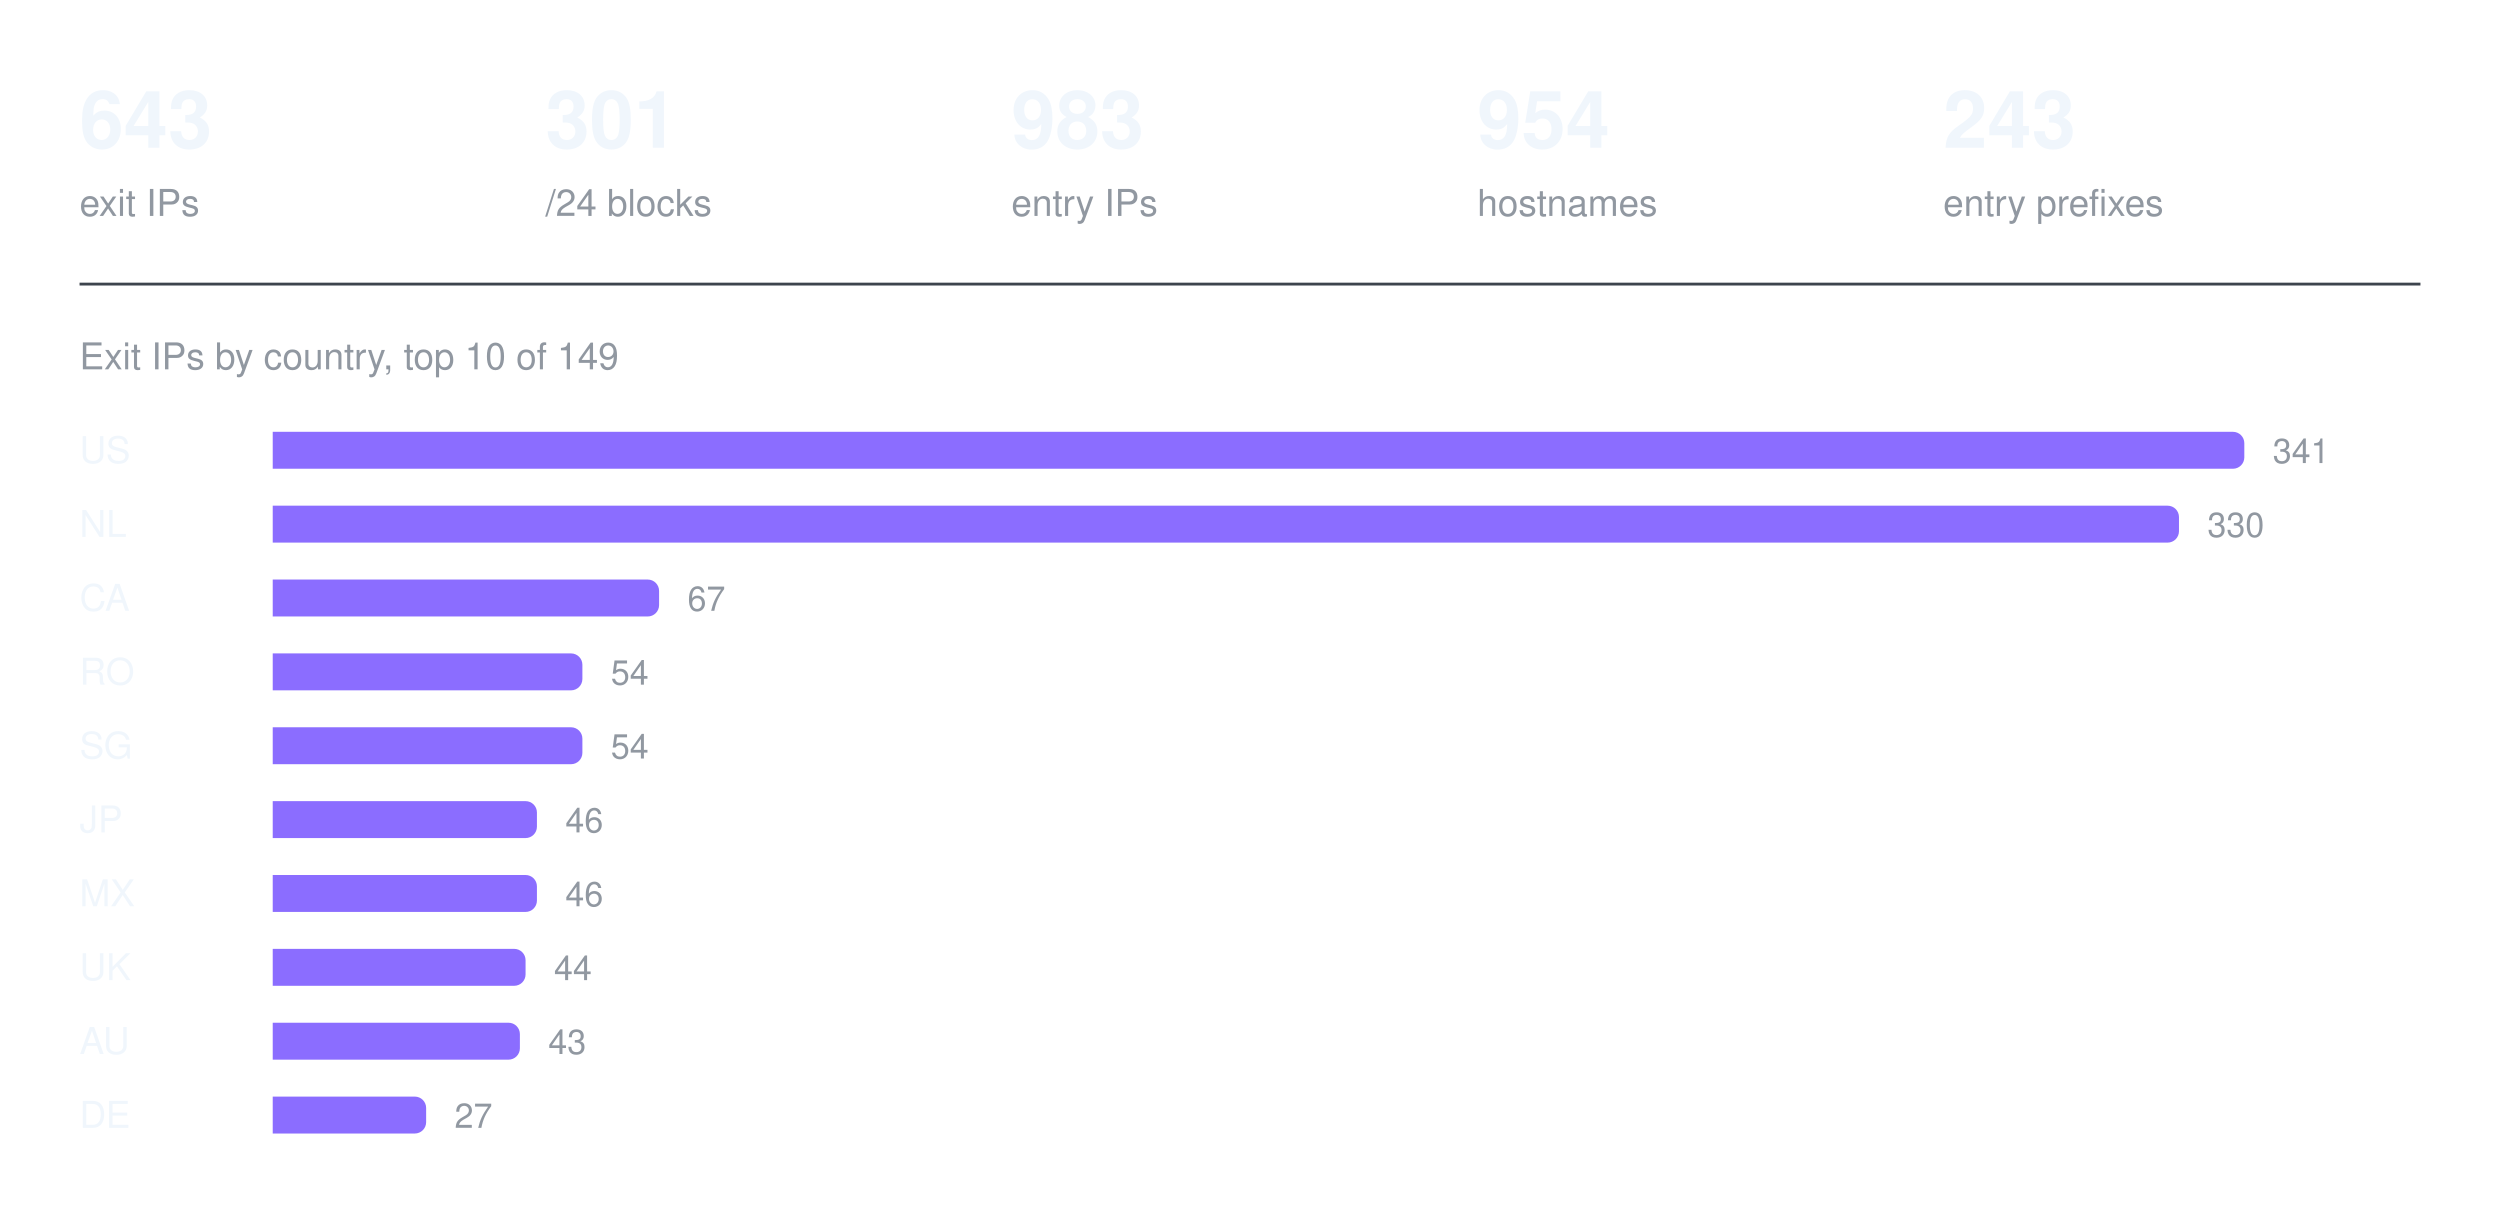
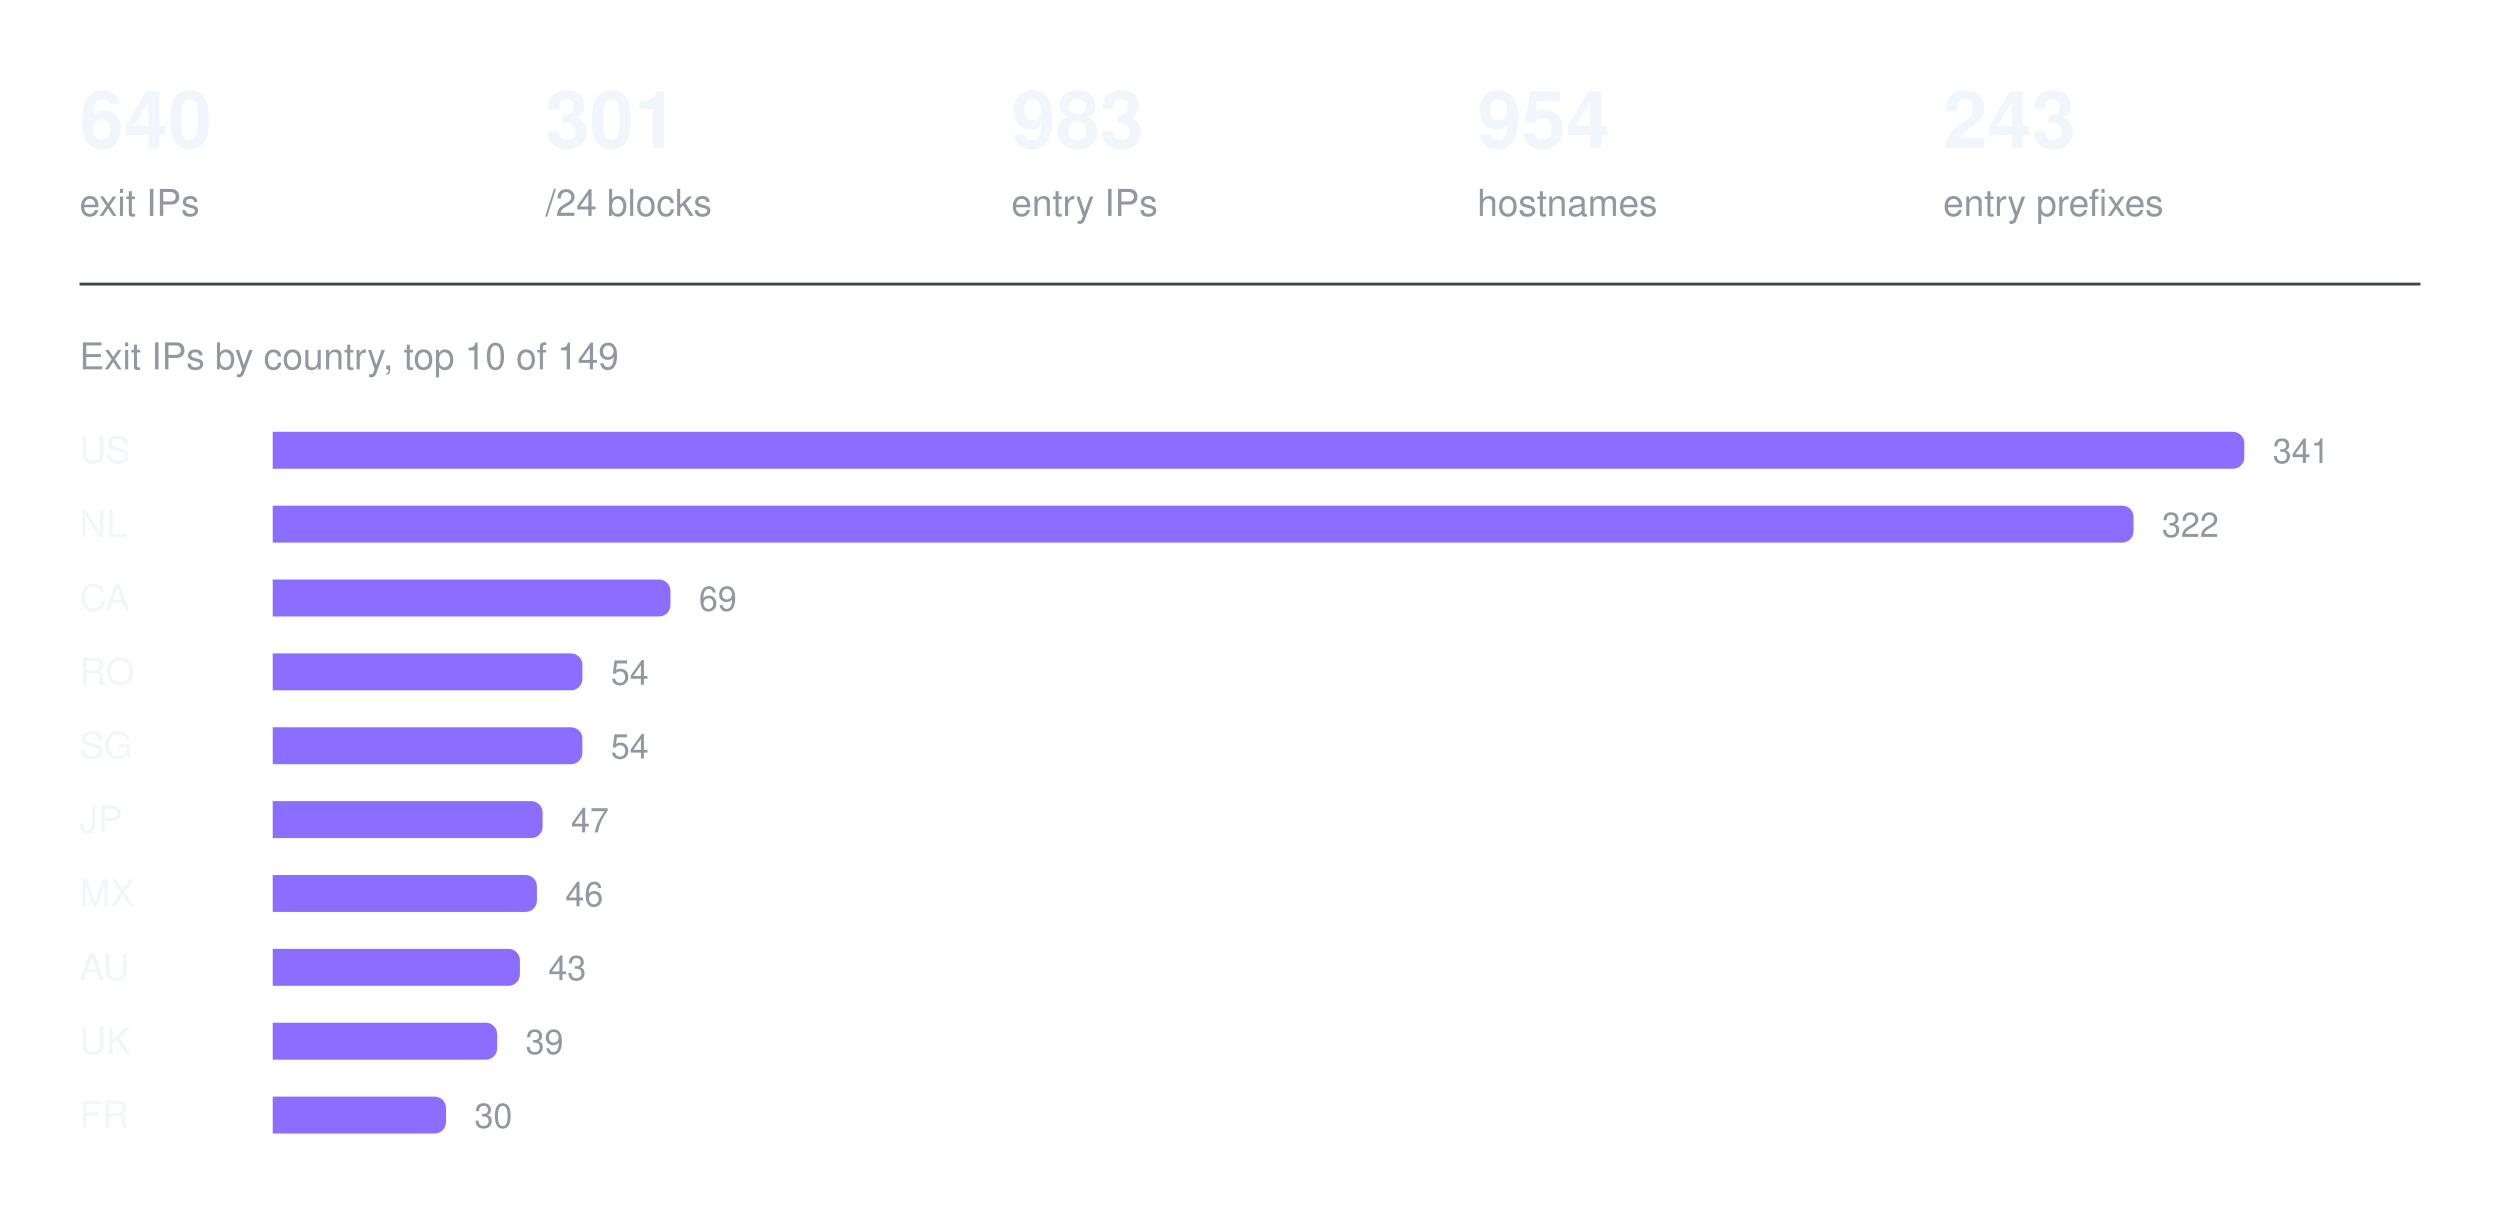
<svg xmlns="http://www.w3.org/2000/svg" width="880" height="426" viewBox="0 0 880 426" role="img" aria-label="Exit IPs by country, top 10 of 149">
-   <text x="28" y="52" fill="#f0f6fc" font-family="ui-sans-serif, -apple-system, Segoe UI, Helvetica, Arial, sans-serif" font-size="28" font-weight="600">643</text>
+   <text x="28" y="52" fill="#f0f6fc" font-family="ui-sans-serif, -apple-system, Segoe UI, Helvetica, Arial, sans-serif" font-size="28" font-weight="600">640</text>
  <text x="28" y="76" fill="#9198a1" font-family="ui-sans-serif, -apple-system, Segoe UI, Helvetica, Arial, sans-serif" font-size="13" font-weight="400">exit IPs</text>
  <text x="192" y="52" fill="#f0f6fc" font-family="ui-sans-serif, -apple-system, Segoe UI, Helvetica, Arial, sans-serif" font-size="28" font-weight="600">301</text>
  <text x="192" y="76" fill="#9198a1" font-family="ui-sans-serif, -apple-system, Segoe UI, Helvetica, Arial, sans-serif" font-size="13" font-weight="400">/24 blocks</text>
  <text x="356" y="52" fill="#f0f6fc" font-family="ui-sans-serif, -apple-system, Segoe UI, Helvetica, Arial, sans-serif" font-size="28" font-weight="600">983</text>
  <text x="356" y="76" fill="#9198a1" font-family="ui-sans-serif, -apple-system, Segoe UI, Helvetica, Arial, sans-serif" font-size="13" font-weight="400">entry IPs</text>
  <text x="520" y="52" fill="#f0f6fc" font-family="ui-sans-serif, -apple-system, Segoe UI, Helvetica, Arial, sans-serif" font-size="28" font-weight="600">954</text>
  <text x="520" y="76" fill="#9198a1" font-family="ui-sans-serif, -apple-system, Segoe UI, Helvetica, Arial, sans-serif" font-size="13" font-weight="400">hostnames</text>
  <text x="684" y="52" fill="#f0f6fc" font-family="ui-sans-serif, -apple-system, Segoe UI, Helvetica, Arial, sans-serif" font-size="28" font-weight="600">243</text>
  <text x="684" y="76" fill="#9198a1" font-family="ui-sans-serif, -apple-system, Segoe UI, Helvetica, Arial, sans-serif" font-size="13" font-weight="400">entry prefixes</text>
  <line x1="28" y1="100" x2="852" y2="100" stroke="#3d444d" stroke-width="1" />
  <text x="28" y="130" fill="#9198a1" font-family="ui-sans-serif, -apple-system, Segoe UI, Helvetica, Arial, sans-serif" font-size="13" font-weight="400">Exit IPs by country, top 10 of 149</text>
  <text x="28" y="163" fill="#f0f6fc" font-family="ui-sans-serif, -apple-system, Segoe UI, Helvetica, Arial, sans-serif" font-size="13" font-weight="500">US</text>
  <g fill="#8b6dff">
    <path d="M96 152h690a4 4 0 0 1 4 4v5a4 4 0 0 1 -4 4h-690z" />
  </g>
  <text x="800" y="163" fill="#9198a1" font-family="ui-sans-serif, -apple-system, Segoe UI, Helvetica, Arial, sans-serif" font-size="12" font-weight="400">341</text>
  <text x="28" y="189" fill="#f0f6fc" font-family="ui-sans-serif, -apple-system, Segoe UI, Helvetica, Arial, sans-serif" font-size="13" font-weight="500">NL</text>
  <g fill="#8b6dff">
-     <path d="M96 178h667a4 4 0 0 1 4 4v5a4 4 0 0 1 -4 4h-667z" />
+     <path d="M96 178h651a4 4 0 0 1 4 4v5a4 4 0 0 1 -4 4h-651z" />
  </g>
-   <text x="777" y="189" fill="#9198a1" font-family="ui-sans-serif, -apple-system, Segoe UI, Helvetica, Arial, sans-serif" font-size="12" font-weight="400">330</text>
+   <text x="761" y="189" fill="#9198a1" font-family="ui-sans-serif, -apple-system, Segoe UI, Helvetica, Arial, sans-serif" font-size="12" font-weight="400">322</text>
  <text x="28" y="215" fill="#f0f6fc" font-family="ui-sans-serif, -apple-system, Segoe UI, Helvetica, Arial, sans-serif" font-size="13" font-weight="500">CA</text>
  <g fill="#8b6dff">
-     <path d="M96 204h132a4 4 0 0 1 4 4v5a4 4 0 0 1 -4 4h-132z" />
+     <path d="M96 204h136a4 4 0 0 1 4 4v5a4 4 0 0 1 -4 4h-136z" />
  </g>
-   <text x="242" y="215" fill="#9198a1" font-family="ui-sans-serif, -apple-system, Segoe UI, Helvetica, Arial, sans-serif" font-size="12" font-weight="400">67</text>
+   <text x="246" y="215" fill="#9198a1" font-family="ui-sans-serif, -apple-system, Segoe UI, Helvetica, Arial, sans-serif" font-size="12" font-weight="400">69</text>
  <text x="28" y="241" fill="#f0f6fc" font-family="ui-sans-serif, -apple-system, Segoe UI, Helvetica, Arial, sans-serif" font-size="13" font-weight="500">RO</text>
  <g fill="#8b6dff">
    <path d="M96 230h105a4 4 0 0 1 4 4v5a4 4 0 0 1 -4 4h-105z" />
  </g>
  <text x="215" y="241" fill="#9198a1" font-family="ui-sans-serif, -apple-system, Segoe UI, Helvetica, Arial, sans-serif" font-size="12" font-weight="400">54</text>
  <text x="28" y="267" fill="#f0f6fc" font-family="ui-sans-serif, -apple-system, Segoe UI, Helvetica, Arial, sans-serif" font-size="13" font-weight="500">SG</text>
  <g fill="#8b6dff">
    <path d="M96 256h105a4 4 0 0 1 4 4v5a4 4 0 0 1 -4 4h-105z" />
  </g>
  <text x="215" y="267" fill="#9198a1" font-family="ui-sans-serif, -apple-system, Segoe UI, Helvetica, Arial, sans-serif" font-size="12" font-weight="400">54</text>
  <text x="28" y="293" fill="#f0f6fc" font-family="ui-sans-serif, -apple-system, Segoe UI, Helvetica, Arial, sans-serif" font-size="13" font-weight="500">JP</text>
  <g fill="#8b6dff">
-     <path d="M96 282h89a4 4 0 0 1 4 4v5a4 4 0 0 1 -4 4h-89z" />
+     <path d="M96 282h91a4 4 0 0 1 4 4v5a4 4 0 0 1 -4 4h-91z" />
  </g>
-   <text x="199" y="293" fill="#9198a1" font-family="ui-sans-serif, -apple-system, Segoe UI, Helvetica, Arial, sans-serif" font-size="12" font-weight="400">46</text>
+   <text x="201" y="293" fill="#9198a1" font-family="ui-sans-serif, -apple-system, Segoe UI, Helvetica, Arial, sans-serif" font-size="12" font-weight="400">47</text>
  <text x="28" y="319" fill="#f0f6fc" font-family="ui-sans-serif, -apple-system, Segoe UI, Helvetica, Arial, sans-serif" font-size="13" font-weight="500">MX</text>
  <g fill="#8b6dff">
    <path d="M96 308h89a4 4 0 0 1 4 4v5a4 4 0 0 1 -4 4h-89z" />
  </g>
  <text x="199" y="319" fill="#9198a1" font-family="ui-sans-serif, -apple-system, Segoe UI, Helvetica, Arial, sans-serif" font-size="12" font-weight="400">46</text>
-   <text x="28" y="345" fill="#f0f6fc" font-family="ui-sans-serif, -apple-system, Segoe UI, Helvetica, Arial, sans-serif" font-size="13" font-weight="500">UK</text>
+   <text x="28" y="345" fill="#f0f6fc" font-family="ui-sans-serif, -apple-system, Segoe UI, Helvetica, Arial, sans-serif" font-size="13" font-weight="500">AU</text>
  <g fill="#8b6dff">
-     <path d="M96 334h85a4 4 0 0 1 4 4v5a4 4 0 0 1 -4 4h-85z" />
+     <path d="M96 334h83a4 4 0 0 1 4 4v5a4 4 0 0 1 -4 4h-83z" />
  </g>
-   <text x="195" y="345" fill="#9198a1" font-family="ui-sans-serif, -apple-system, Segoe UI, Helvetica, Arial, sans-serif" font-size="12" font-weight="400">44</text>
-   <text x="28" y="371" fill="#f0f6fc" font-family="ui-sans-serif, -apple-system, Segoe UI, Helvetica, Arial, sans-serif" font-size="13" font-weight="500">AU</text>
+   <text x="193" y="345" fill="#9198a1" font-family="ui-sans-serif, -apple-system, Segoe UI, Helvetica, Arial, sans-serif" font-size="12" font-weight="400">43</text>
+   <text x="28" y="371" fill="#f0f6fc" font-family="ui-sans-serif, -apple-system, Segoe UI, Helvetica, Arial, sans-serif" font-size="13" font-weight="500">UK</text>
  <g fill="#8b6dff">
-     <path d="M96 360h83a4 4 0 0 1 4 4v5a4 4 0 0 1 -4 4h-83z" />
+     <path d="M96 360h75a4 4 0 0 1 4 4v5a4 4 0 0 1 -4 4h-75z" />
  </g>
-   <text x="193" y="371" fill="#9198a1" font-family="ui-sans-serif, -apple-system, Segoe UI, Helvetica, Arial, sans-serif" font-size="12" font-weight="400">43</text>
-   <text x="28" y="397" fill="#f0f6fc" font-family="ui-sans-serif, -apple-system, Segoe UI, Helvetica, Arial, sans-serif" font-size="13" font-weight="500">DE</text>
+   <text x="185" y="371" fill="#9198a1" font-family="ui-sans-serif, -apple-system, Segoe UI, Helvetica, Arial, sans-serif" font-size="12" font-weight="400">39</text>
+   <text x="28" y="397" fill="#f0f6fc" font-family="ui-sans-serif, -apple-system, Segoe UI, Helvetica, Arial, sans-serif" font-size="13" font-weight="500">FR</text>
  <g fill="#8b6dff">
-     <path d="M96 386h50a4 4 0 0 1 4 4v5a4 4 0 0 1 -4 4h-50z" />
+     <path d="M96 386h57a4 4 0 0 1 4 4v5a4 4 0 0 1 -4 4h-57z" />
  </g>
-   <text x="160" y="397" fill="#9198a1" font-family="ui-sans-serif, -apple-system, Segoe UI, Helvetica, Arial, sans-serif" font-size="12" font-weight="400">27</text>
+   <text x="167" y="397" fill="#9198a1" font-family="ui-sans-serif, -apple-system, Segoe UI, Helvetica, Arial, sans-serif" font-size="12" font-weight="400">30</text>
</svg>
